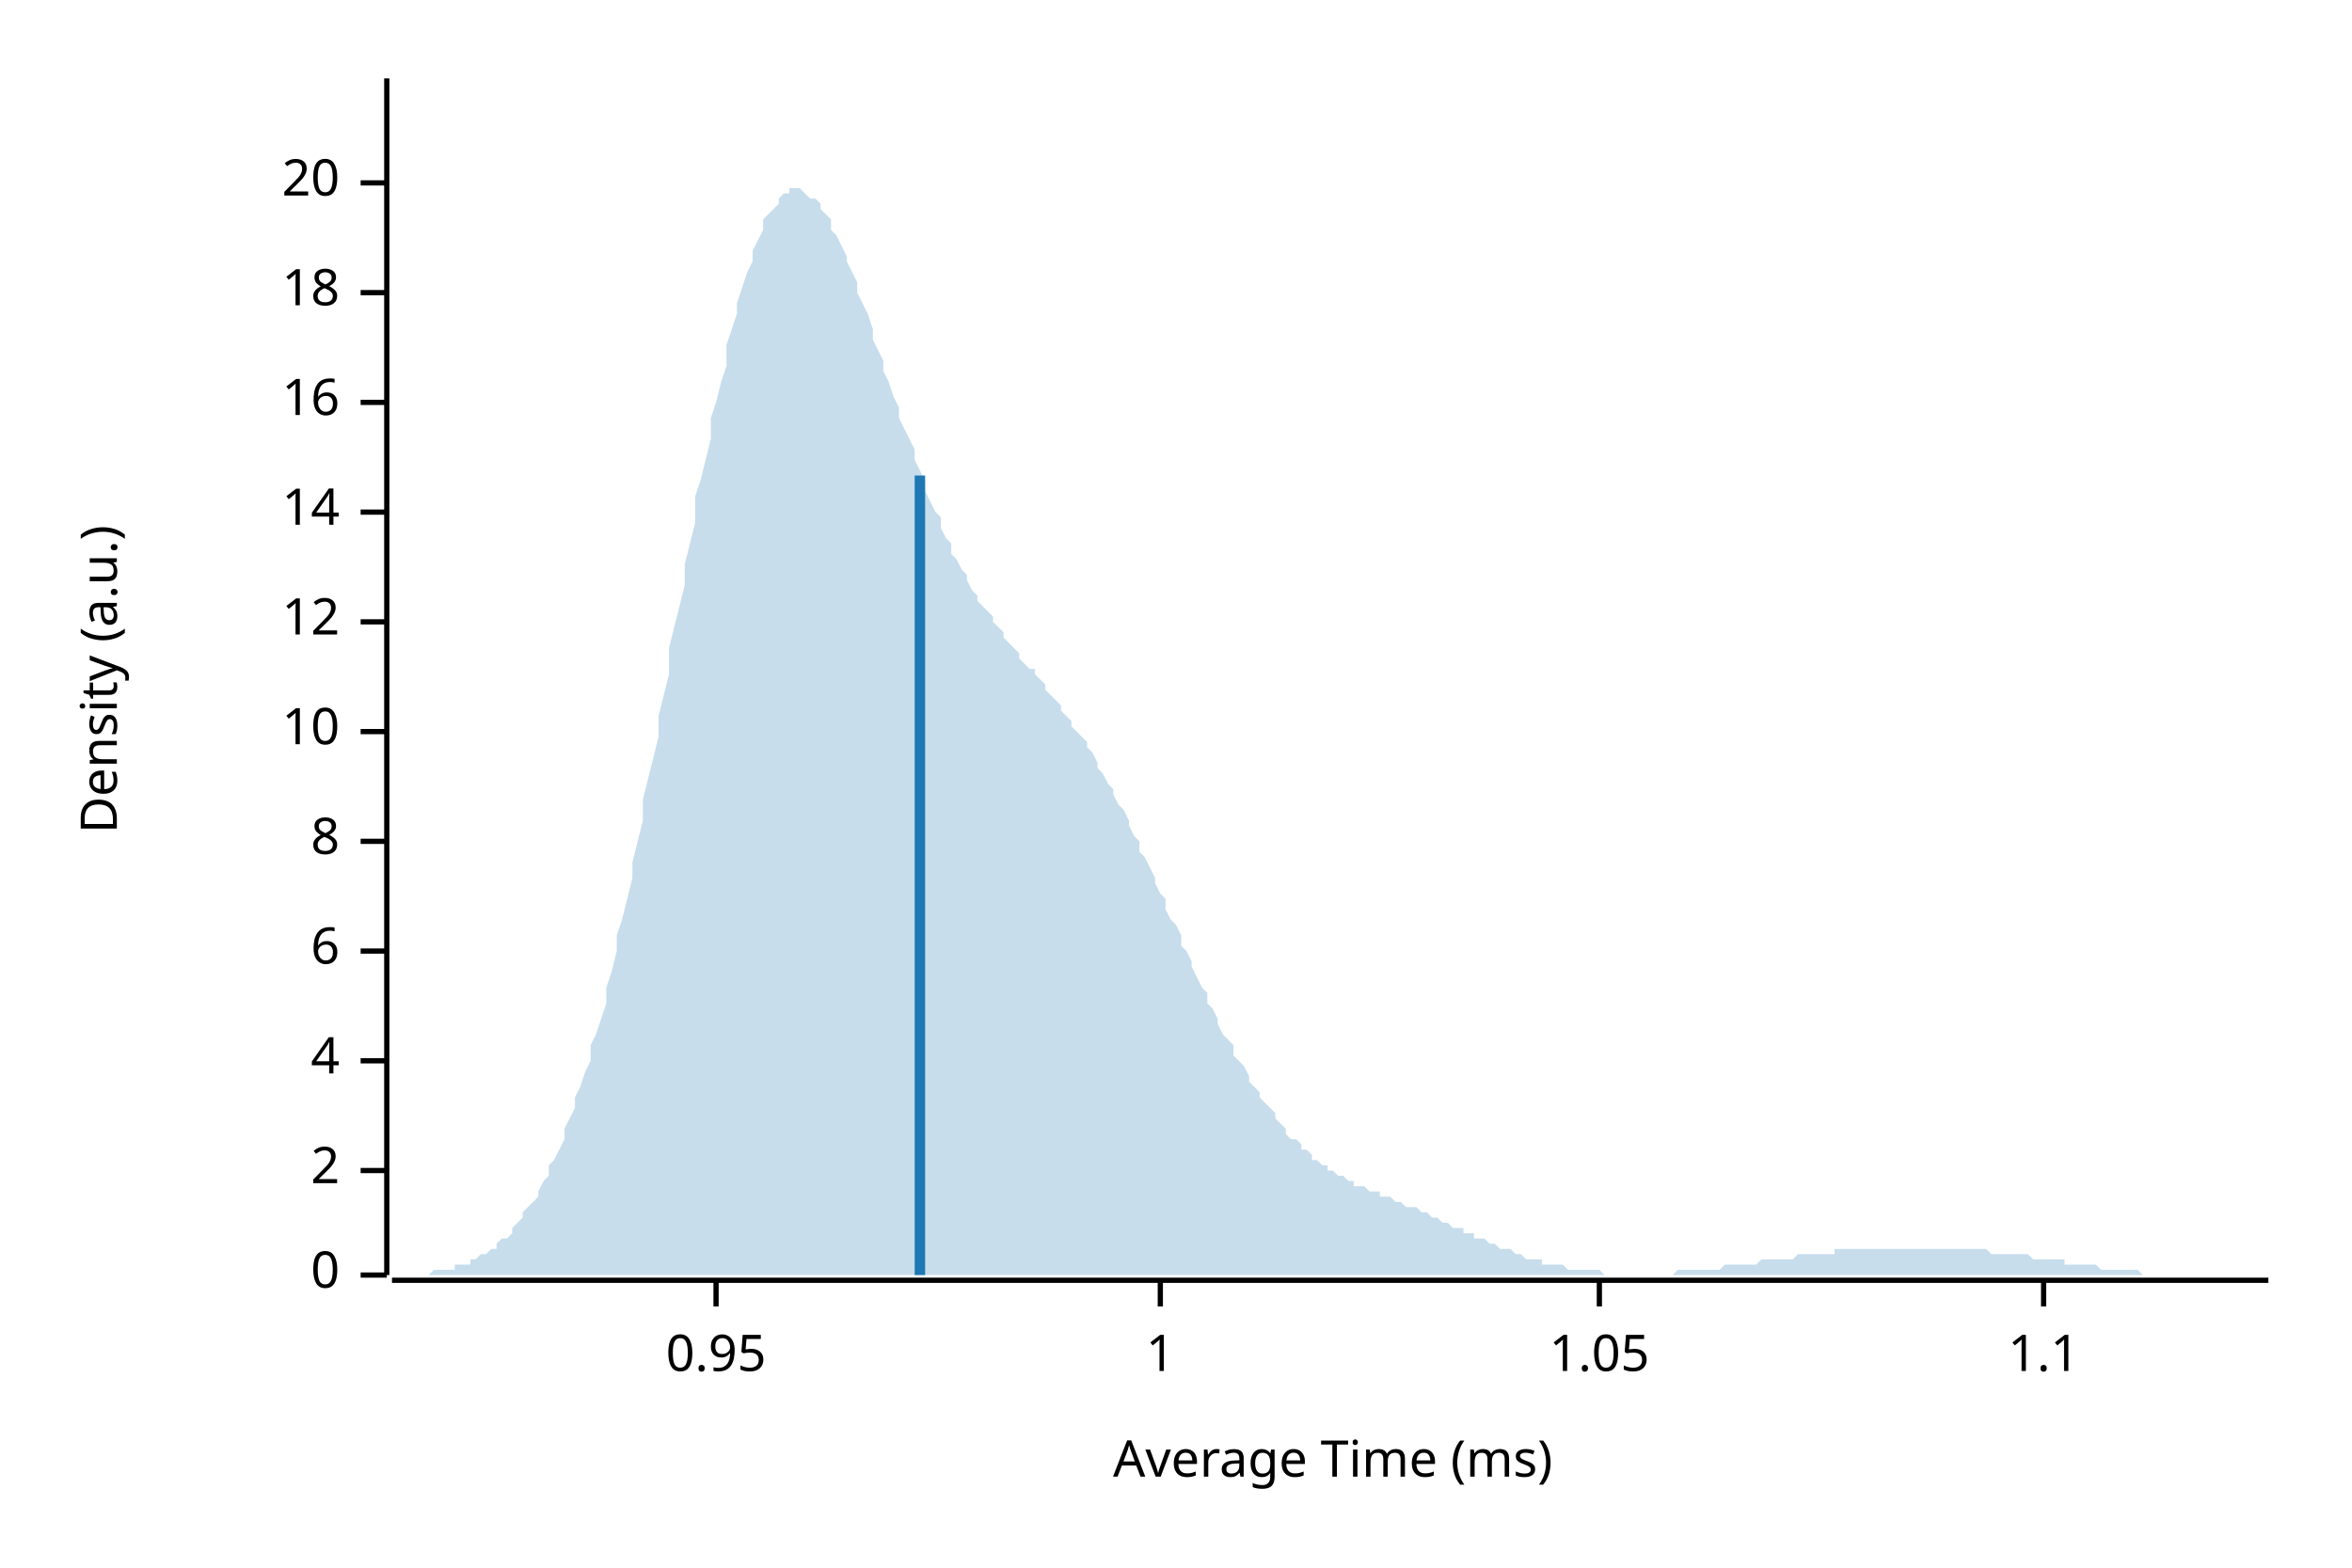
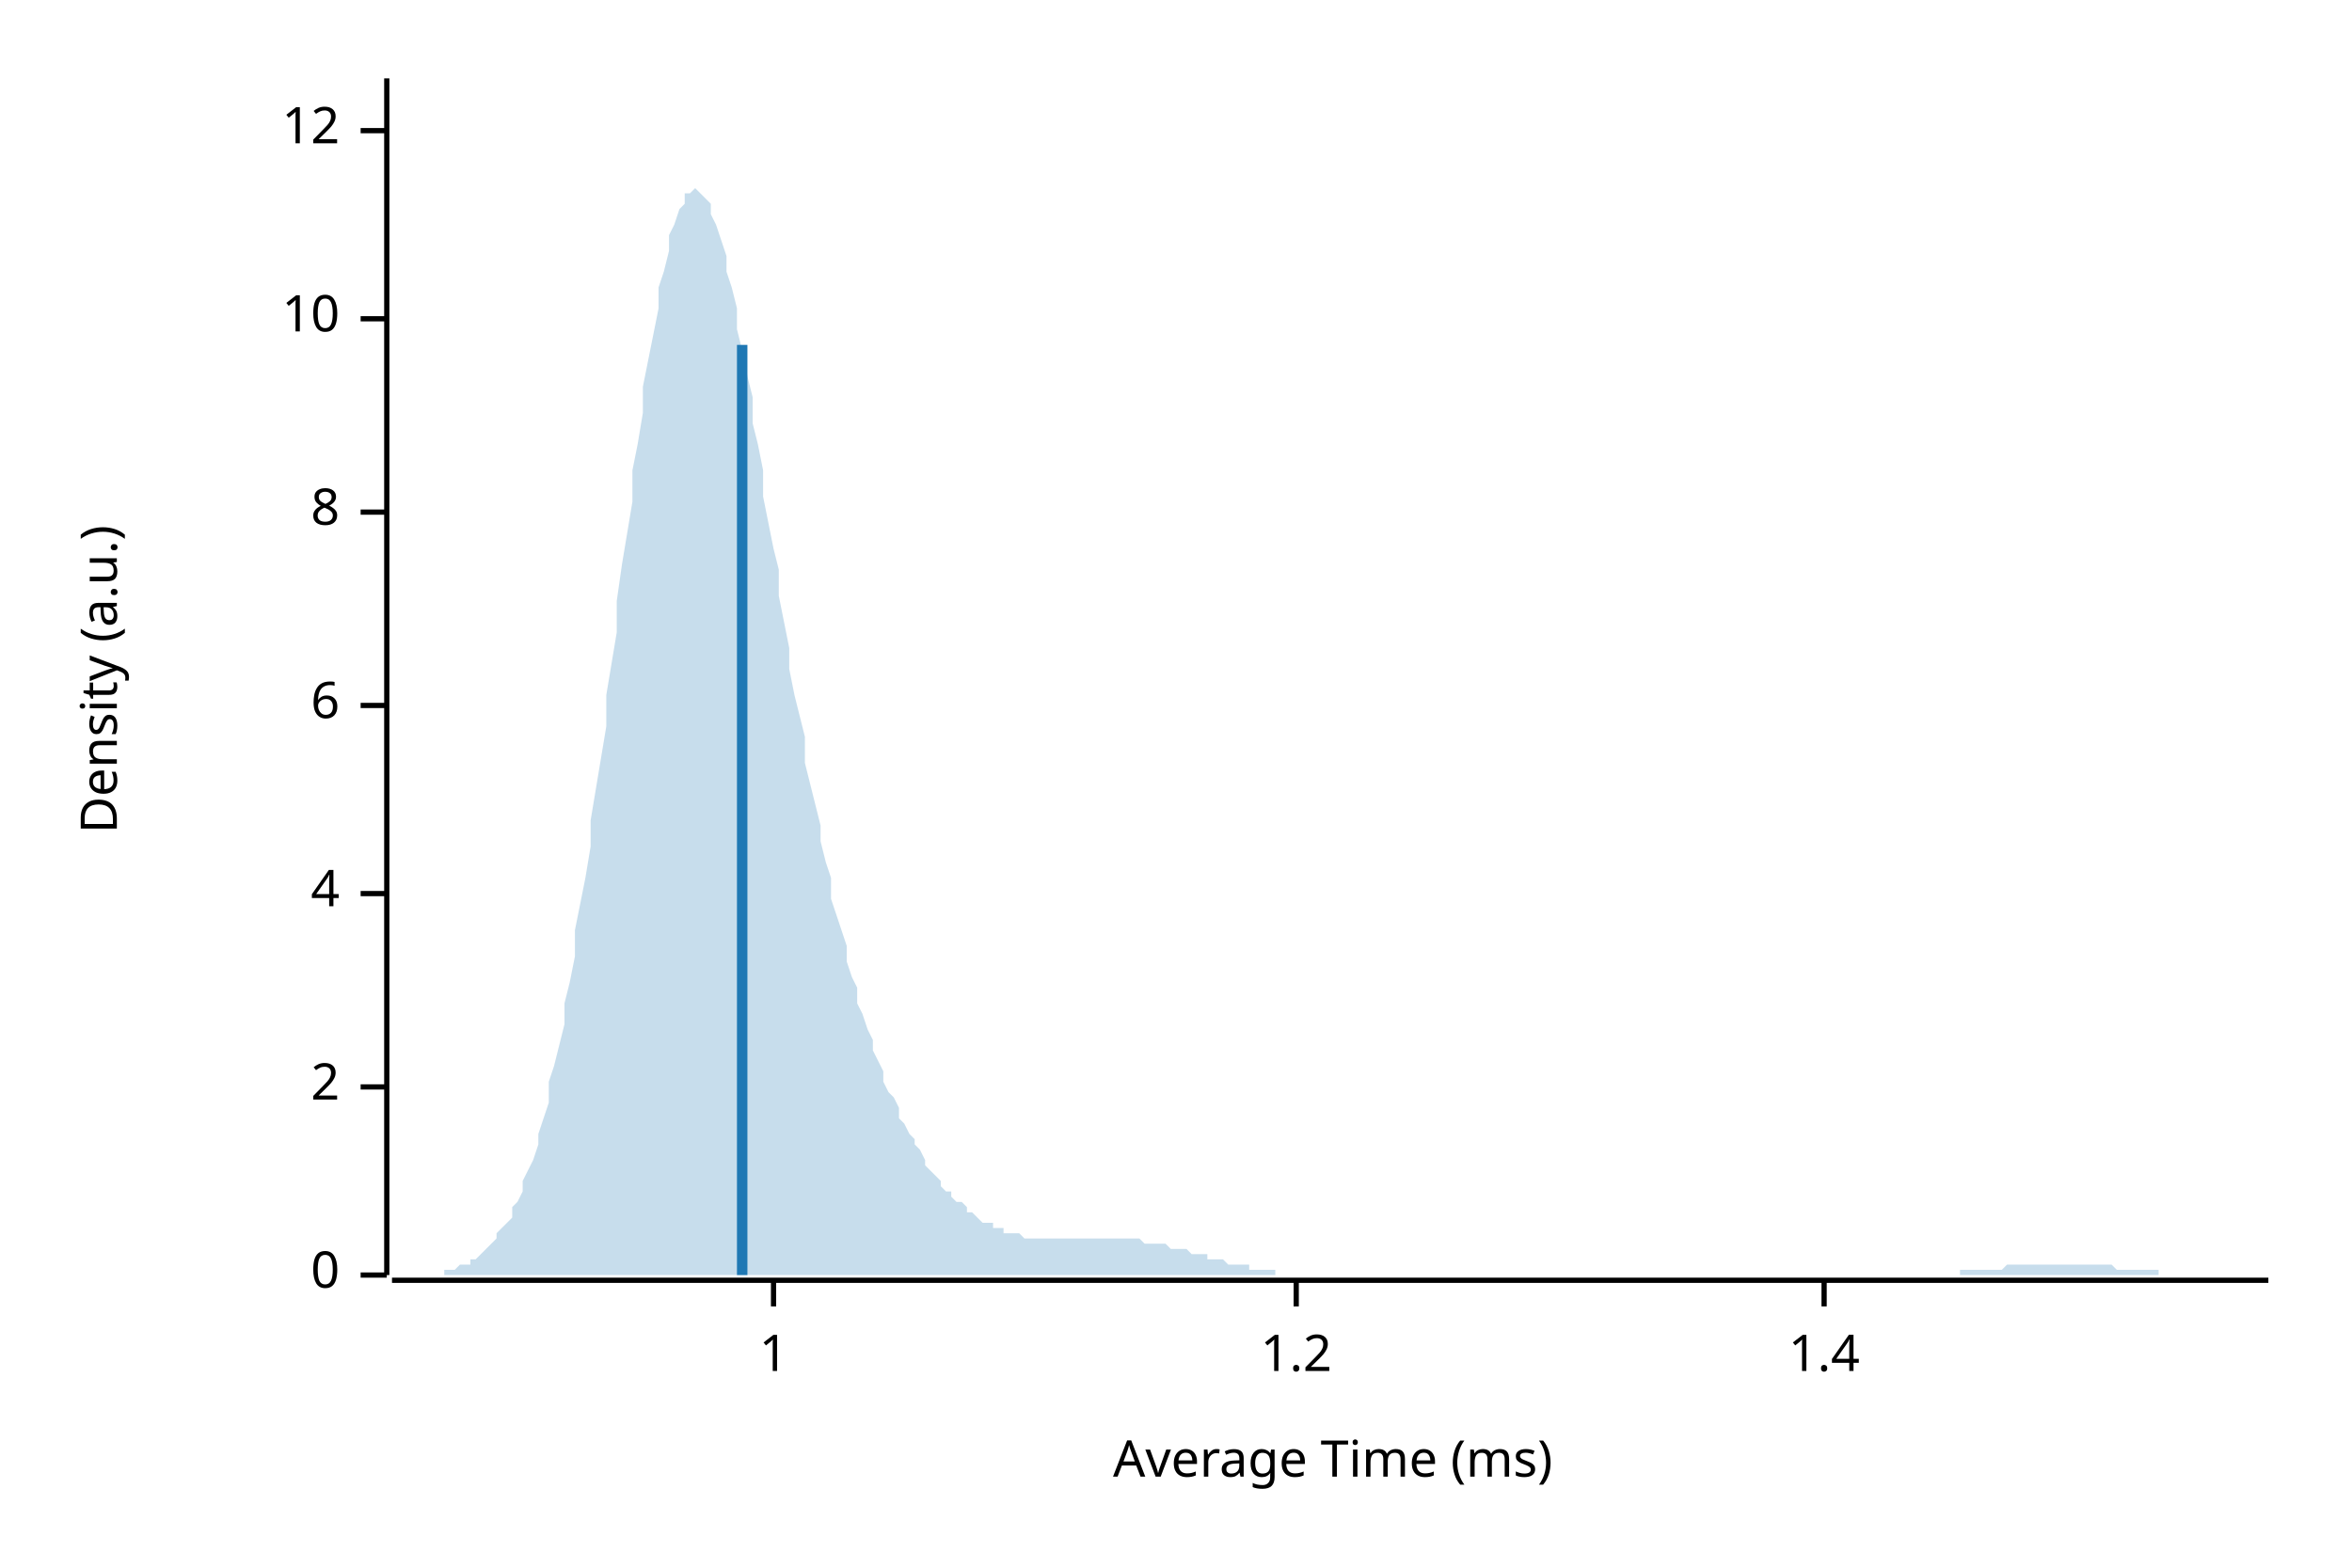
<svg xmlns="http://www.w3.org/2000/svg" width="450" height="300" viewBox="0 0 450 300">
  <text x="15" y="130" dy="0.76em" text-anchor="middle" font-family="sans-serif" font-size="9.677" opacity="1" fill="#000000" transform="rotate(270, 15, 130)">
Density (a.u.)
</text>
  <text x="255" y="285" dy="-0.5ex" text-anchor="middle" font-family="sans-serif" font-size="9.677" opacity="1" fill="#000000">
Average Time (ms)
</text>
  <polyline fill="none" opacity="1" stroke="#000000" stroke-width="1" points="74,15 74,244 " />
  <text x="65" y="244" dy="0.5ex" text-anchor="end" font-family="sans-serif" font-size="9.677" opacity="1" fill="#000000">
0
</text>
  <polyline fill="none" opacity="1" stroke="#000000" stroke-width="1" points="69,244 74,244 " />
-   <text x="65" y="224" dy="0.5ex" text-anchor="end" font-family="sans-serif" font-size="9.677" opacity="1" fill="#000000">
+   <text x="65" y="208" dy="0.5ex" text-anchor="end" font-family="sans-serif" font-size="9.677" opacity="1" fill="#000000">
2
</text>
-   <polyline fill="none" opacity="1" stroke="#000000" stroke-width="1" points="69,224 74,224 " />
-   <text x="65" y="203" dy="0.5ex" text-anchor="end" font-family="sans-serif" font-size="9.677" opacity="1" fill="#000000">
+   <polyline fill="none" opacity="1" stroke="#000000" stroke-width="1" points="69,208 74,208 " />
+   <text x="65" y="171" dy="0.5ex" text-anchor="end" font-family="sans-serif" font-size="9.677" opacity="1" fill="#000000">
4
</text>
-   <polyline fill="none" opacity="1" stroke="#000000" stroke-width="1" points="69,203 74,203 " />
-   <text x="65" y="182" dy="0.5ex" text-anchor="end" font-family="sans-serif" font-size="9.677" opacity="1" fill="#000000">
+   <polyline fill="none" opacity="1" stroke="#000000" stroke-width="1" points="69,171 74,171 " />
+   <text x="65" y="135" dy="0.5ex" text-anchor="end" font-family="sans-serif" font-size="9.677" opacity="1" fill="#000000">
6
</text>
-   <polyline fill="none" opacity="1" stroke="#000000" stroke-width="1" points="69,182 74,182 " />
-   <text x="65" y="161" dy="0.5ex" text-anchor="end" font-family="sans-serif" font-size="9.677" opacity="1" fill="#000000">
+   <polyline fill="none" opacity="1" stroke="#000000" stroke-width="1" points="69,135 74,135 " />
+   <text x="65" y="98" dy="0.5ex" text-anchor="end" font-family="sans-serif" font-size="9.677" opacity="1" fill="#000000">
8
</text>
-   <polyline fill="none" opacity="1" stroke="#000000" stroke-width="1" points="69,161 74,161 " />
-   <text x="65" y="140" dy="0.5ex" text-anchor="end" font-family="sans-serif" font-size="9.677" opacity="1" fill="#000000">
+   <polyline fill="none" opacity="1" stroke="#000000" stroke-width="1" points="69,98 74,98 " />
+   <text x="65" y="61" dy="0.5ex" text-anchor="end" font-family="sans-serif" font-size="9.677" opacity="1" fill="#000000">
10
</text>
-   <polyline fill="none" opacity="1" stroke="#000000" stroke-width="1" points="69,140 74,140 " />
-   <text x="65" y="119" dy="0.5ex" text-anchor="end" font-family="sans-serif" font-size="9.677" opacity="1" fill="#000000">
+   <polyline fill="none" opacity="1" stroke="#000000" stroke-width="1" points="69,61 74,61 " />
+   <text x="65" y="25" dy="0.5ex" text-anchor="end" font-family="sans-serif" font-size="9.677" opacity="1" fill="#000000">
12
</text>
-   <polyline fill="none" opacity="1" stroke="#000000" stroke-width="1" points="69,119 74,119 " />
-   <text x="65" y="98" dy="0.5ex" text-anchor="end" font-family="sans-serif" font-size="9.677" opacity="1" fill="#000000">
- 14
- </text>
-   <polyline fill="none" opacity="1" stroke="#000000" stroke-width="1" points="69,98 74,98 " />
-   <text x="65" y="77" dy="0.5ex" text-anchor="end" font-family="sans-serif" font-size="9.677" opacity="1" fill="#000000">
- 16
- </text>
-   <polyline fill="none" opacity="1" stroke="#000000" stroke-width="1" points="69,77 74,77 " />
-   <text x="65" y="56" dy="0.5ex" text-anchor="end" font-family="sans-serif" font-size="9.677" opacity="1" fill="#000000">
- 18
- </text>
-   <polyline fill="none" opacity="1" stroke="#000000" stroke-width="1" points="69,56 74,56 " />
-   <text x="65" y="35" dy="0.5ex" text-anchor="end" font-family="sans-serif" font-size="9.677" opacity="1" fill="#000000">
- 20
- </text>
-   <polyline fill="none" opacity="1" stroke="#000000" stroke-width="1" points="69,35 74,35 " />
+   <polyline fill="none" opacity="1" stroke="#000000" stroke-width="1" points="69,25 74,25 " />
  <polyline fill="none" opacity="1" stroke="#000000" stroke-width="1" points="75,245 434,245 " />
-   <text x="137" y="255" dy="0.76em" text-anchor="middle" font-family="sans-serif" font-size="9.677" opacity="1" fill="#000000">
- 0.95
- </text>
-   <polyline fill="none" opacity="1" stroke="#000000" stroke-width="1" points="137,245 137,250 " />
-   <text x="222" y="255" dy="0.76em" text-anchor="middle" font-family="sans-serif" font-size="9.677" opacity="1" fill="#000000">
+   <text x="148" y="255" dy="0.76em" text-anchor="middle" font-family="sans-serif" font-size="9.677" opacity="1" fill="#000000">
1
</text>
-   <polyline fill="none" opacity="1" stroke="#000000" stroke-width="1" points="222,245 222,250 " />
-   <text x="306" y="255" dy="0.76em" text-anchor="middle" font-family="sans-serif" font-size="9.677" opacity="1" fill="#000000">
- 1.05
+   <polyline fill="none" opacity="1" stroke="#000000" stroke-width="1" points="148,245 148,250 " />
+   <text x="248" y="255" dy="0.76em" text-anchor="middle" font-family="sans-serif" font-size="9.677" opacity="1" fill="#000000">
+ 1.2
</text>
-   <polyline fill="none" opacity="1" stroke="#000000" stroke-width="1" points="306,245 306,250 " />
-   <text x="391" y="255" dy="0.76em" text-anchor="middle" font-family="sans-serif" font-size="9.677" opacity="1" fill="#000000">
- 1.1
+   <polyline fill="none" opacity="1" stroke="#000000" stroke-width="1" points="248,245 248,250 " />
+   <text x="349" y="255" dy="0.76em" text-anchor="middle" font-family="sans-serif" font-size="9.677" opacity="1" fill="#000000">
+ 1.4
</text>
-   <polyline fill="none" opacity="1" stroke="#000000" stroke-width="1" points="391,245 391,250 " />
-   <polygon opacity="0.25" fill="#1F78B4" points="75,244 75,244 76,244 77,244 77,244 78,244 79,244 80,244 80,244 81,244 82,244 82,244 83,243 84,243 85,243 85,243 86,243 87,243 87,242 88,242 89,242 90,242 90,241 91,241 92,240 92,240 93,240 94,239 95,239 95,238 96,237 97,237 98,236 98,235 99,234 100,233 100,232 101,231 102,230 103,229 103,228 104,226 105,225 105,223 106,222 107,220 108,218 108,216 109,214 110,212 110,210 111,208 112,205 113,203 113,200 114,198 115,195 116,192 116,189 117,186 118,182 118,179 119,176 120,172 121,168 121,165 122,161 123,157 123,153 124,149 125,145 126,141 126,137 127,133 128,129 128,124 129,120 130,116 131,112 131,108 132,104 133,100 133,95 134,92 135,88 136,84 136,80 137,77 138,73 139,70 139,66 140,63 141,60 141,58 142,55 143,52 144,50 144,48 145,46 146,44 146,42 147,41 148,40 149,39 149,38 150,37 151,37 151,36 152,36 153,36 154,37 154,37 155,38 156,38 157,39 157,40 158,41 159,42 159,44 160,45 161,47 162,49 162,50 163,52 164,54 164,56 165,58 166,60 167,63 167,65 168,67 169,69 169,71 170,73 171,76 172,78 172,80 173,82 174,84 175,86 175,88 176,90 177,92 177,94 178,96 179,98 180,99 180,101 181,103 182,104 182,106 183,107 184,109 185,110 185,111 186,113 187,114 187,115 188,116 189,117 190,118 190,119 191,120 192,121 192,122 193,123 194,124 195,125 195,126 196,127 197,128 198,128 198,129 199,130 200,131 200,132 201,133 202,134 203,135 203,136 204,137 205,138 205,139 206,140 207,141 208,142 208,143 209,144 210,146 210,147 211,148 212,150 213,151 213,152 214,154 215,155 216,157 216,158 217,160 218,161 218,163 219,164 220,166 221,168 221,169 222,171 223,172 223,174 224,176 225,177 226,179 226,181 227,182 228,184 228,185 229,187 230,189 231,190 231,192 232,193 233,195 233,196 234,198 235,199 236,200 236,202 237,203 238,204 239,206 239,207 240,208 241,209 241,210 242,211 243,212 244,213 244,214 245,215 246,216 246,217 247,218 248,218 249,219 249,220 250,220 251,221 251,222 252,222 253,223 254,223 254,224 255,224 256,225 257,225 257,225 258,226 259,226 259,227 260,227 261,227 262,228 262,228 263,228 264,228 264,229 265,229 266,229 267,230 267,230 268,230 269,231 269,231 270,231 271,231 272,232 272,232 273,232 274,233 275,233 275,233 276,234 277,234 277,234 278,235 279,235 280,235 280,236 281,236 282,236 282,237 283,237 284,237 285,238 285,238 286,238 287,239 287,239 288,239 289,239 290,240 290,240 291,240 292,241 292,241 293,241 294,241 295,241 295,242 296,242 297,242 298,242 298,242 299,242 300,243 300,243 301,243 302,243 303,243 303,243 304,243 305,243 305,243 306,243 307,244 308,244 308,244 309,244 310,244 310,244 311,244 312,244 313,244 313,244 314,244 315,244 316,244 316,244 317,244 318,244 318,244 319,244 320,244 321,243 321,243 322,243 323,243 323,243 324,243 325,243 326,243 326,243 327,243 328,243 328,243 329,243 330,242 331,242 331,242 332,242 333,242 333,242 334,242 335,242 336,242 336,242 337,241 338,241 339,241 339,241 340,241 341,241 341,241 342,241 343,241 344,240 344,240 345,240 346,240 346,240 347,240 348,240 349,240 349,240 350,240 351,240 351,239 352,239 353,239 354,239 354,239 355,239 356,239 357,239 357,239 358,239 359,239 359,239 360,239 361,239 362,239 362,239 363,239 364,239 364,239 365,239 366,239 367,239 367,239 368,239 369,239 369,239 370,239 371,239 372,239 372,239 373,239 374,239 375,239 375,239 376,239 377,239 377,239 378,239 379,239 380,239 380,239 381,240 382,240 382,240 383,240 384,240 385,240 385,240 386,240 387,240 387,240 388,240 389,241 390,241 390,241 391,241 392,241 392,241 393,241 394,241 395,241 395,242 396,242 397,242 398,242 398,242 399,242 400,242 400,242 401,242 402,243 403,243 403,243 404,243 405,243 405,243 406,243 407,243 408,243 408,243 409,243 410,244 410,244 411,244 412,244 413,244 413,244 414,244 415,244 416,244 416,244 417,244 418,244 418,244 419,244 420,244 421,244 421,244 422,244 423,244 423,244 424,244 425,244 426,244 426,244 427,244 428,244 428,244 429,244 430,244 431,244 431,244 432,244 433,244 434,244 434,244 75,244 " />
-   <polyline fill="none" opacity="1" stroke="#1F78B4" stroke-width="2" points="176,244 176,91 " />
+   <polyline fill="none" opacity="1" stroke="#000000" stroke-width="1" points="349,245 349,250 " />
+   <polygon opacity="0.25" fill="#1F78B4" points="75,244 75,244 76,244 77,244 77,244 78,244 79,244 80,244 80,244 81,244 82,244 82,244 83,244 84,244 85,244 85,243 86,243 87,243 87,243 88,242 89,242 90,242 90,241 91,241 92,240 92,240 93,239 94,238 95,237 95,236 96,235 97,234 98,233 98,231 99,230 100,228 100,226 101,224 102,222 103,219 103,217 104,214 105,211 105,207 106,204 107,200 108,196 108,192 109,188 110,183 110,178 111,173 112,168 113,162 113,157 114,151 115,145 116,139 116,133 117,127 118,121 118,115 119,108 120,102 121,96 121,90 122,85 123,79 123,74 124,69 125,64 126,59 126,55 127,52 128,48 128,45 129,43 130,40 131,39 131,37 132,37 133,36 133,36 134,37 135,38 136,39 136,41 137,43 138,46 139,49 139,52 140,55 141,59 141,63 142,67 143,72 144,76 144,81 145,85 146,90 146,95 147,100 148,105 149,109 149,114 150,119 151,124 151,128 152,133 153,137 154,141 154,146 155,150 156,154 157,158 157,161 158,165 159,168 159,172 160,175 161,178 162,181 162,184 163,187 164,189 164,192 165,194 166,197 167,199 167,201 168,203 169,205 169,207 170,209 171,210 172,212 172,214 173,215 174,217 175,218 175,219 176,220 177,222 177,223 178,224 179,225 180,226 180,227 181,228 182,228 182,229 183,230 184,230 185,231 185,232 186,232 187,233 187,233 188,234 189,234 190,234 190,235 191,235 192,235 192,236 193,236 194,236 195,236 195,236 196,237 197,237 198,237 198,237 199,237 200,237 200,237 201,237 202,237 203,237 203,237 204,237 205,237 205,237 206,237 207,237 208,237 208,237 209,237 210,237 210,237 211,237 212,237 213,237 213,237 214,237 215,237 216,237 216,237 217,237 218,237 218,237 219,238 220,238 221,238 221,238 222,238 223,238 223,238 224,239 225,239 226,239 226,239 227,239 228,240 228,240 229,240 230,240 231,240 231,241 232,241 233,241 233,241 234,241 235,242 236,242 236,242 237,242 238,242 239,242 239,243 240,243 241,243 241,243 242,243 243,243 244,243 244,244 245,244 246,244 246,244 247,244 248,244 249,244 249,244 250,244 251,244 251,244 252,244 253,244 254,244 254,244 255,244 256,244 257,244 257,244 258,244 259,244 259,244 260,244 261,244 262,244 262,244 263,244 264,244 264,244 265,244 266,244 267,244 267,244 268,244 269,244 269,244 270,244 271,244 272,244 272,244 273,244 274,244 275,244 275,244 276,244 277,244 277,244 278,244 279,244 280,244 280,244 281,244 282,244 282,244 283,244 284,244 285,244 285,244 286,244 287,244 287,244 288,244 289,244 290,244 290,244 291,244 292,244 292,244 293,244 294,244 295,244 295,244 296,244 297,244 298,244 298,244 299,244 300,244 300,244 301,244 302,244 303,244 303,244 304,244 305,244 305,244 306,244 307,244 308,244 308,244 309,244 310,244 310,244 311,244 312,244 313,244 313,244 314,244 315,244 316,244 316,244 317,244 318,244 318,244 319,244 320,244 321,244 321,244 322,244 323,244 323,244 324,244 325,244 326,244 326,244 327,244 328,244 328,244 329,244 330,244 331,244 331,244 332,244 333,244 333,244 334,244 335,244 336,244 336,244 337,244 338,244 339,244 339,244 340,244 341,244 341,244 342,244 343,244 344,244 344,244 345,244 346,244 346,244 347,244 348,244 349,244 349,244 350,244 351,244 351,244 352,244 353,244 354,244 354,244 355,244 356,244 357,244 357,244 358,244 359,244 359,244 360,244 361,244 362,244 362,244 363,244 364,244 364,244 365,244 366,244 367,244 367,244 368,244 369,244 369,244 370,244 371,244 372,244 372,244 373,244 374,244 375,244 375,243 376,243 377,243 377,243 378,243 379,243 380,243 380,243 381,243 382,243 382,243 383,243 384,242 385,242 385,242 386,242 387,242 387,242 388,242 389,242 390,242 390,242 391,242 392,242 392,242 393,242 394,242 395,242 395,242 396,242 397,242 398,242 398,242 399,242 400,242 400,242 401,242 402,242 403,242 403,242 404,242 405,243 405,243 406,243 407,243 408,243 408,243 409,243 410,243 410,243 411,243 412,243 413,243 413,244 414,244 415,244 416,244 416,244 417,244 418,244 418,244 419,244 420,244 421,244 421,244 422,244 423,244 423,244 424,244 425,244 426,244 426,244 427,244 428,244 428,244 429,244 430,244 431,244 431,244 432,244 433,244 434,244 434,244 75,244 " />
+   <polyline fill="none" opacity="1" stroke="#1F78B4" stroke-width="2" points="142,244 142,66 " />
</svg>
